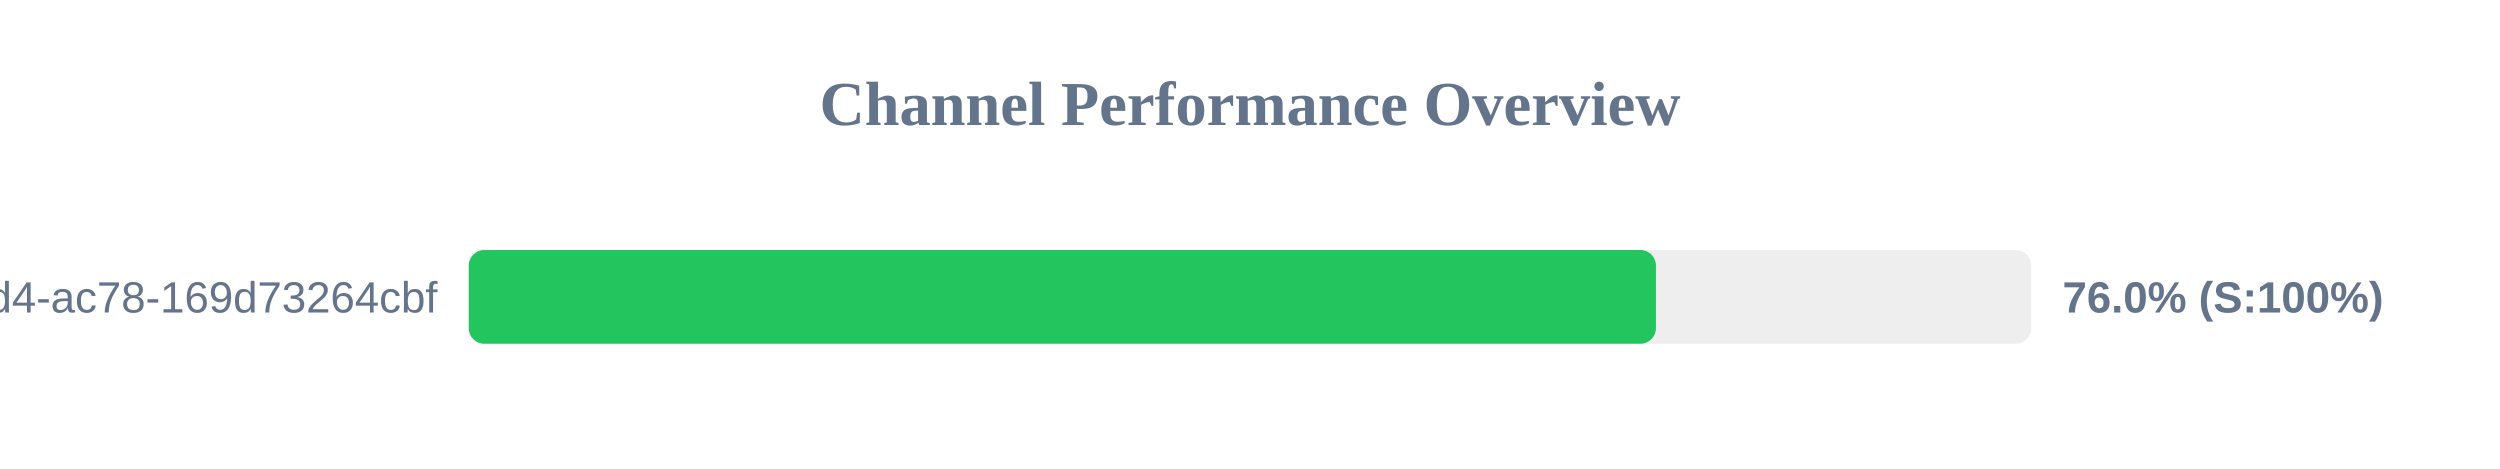
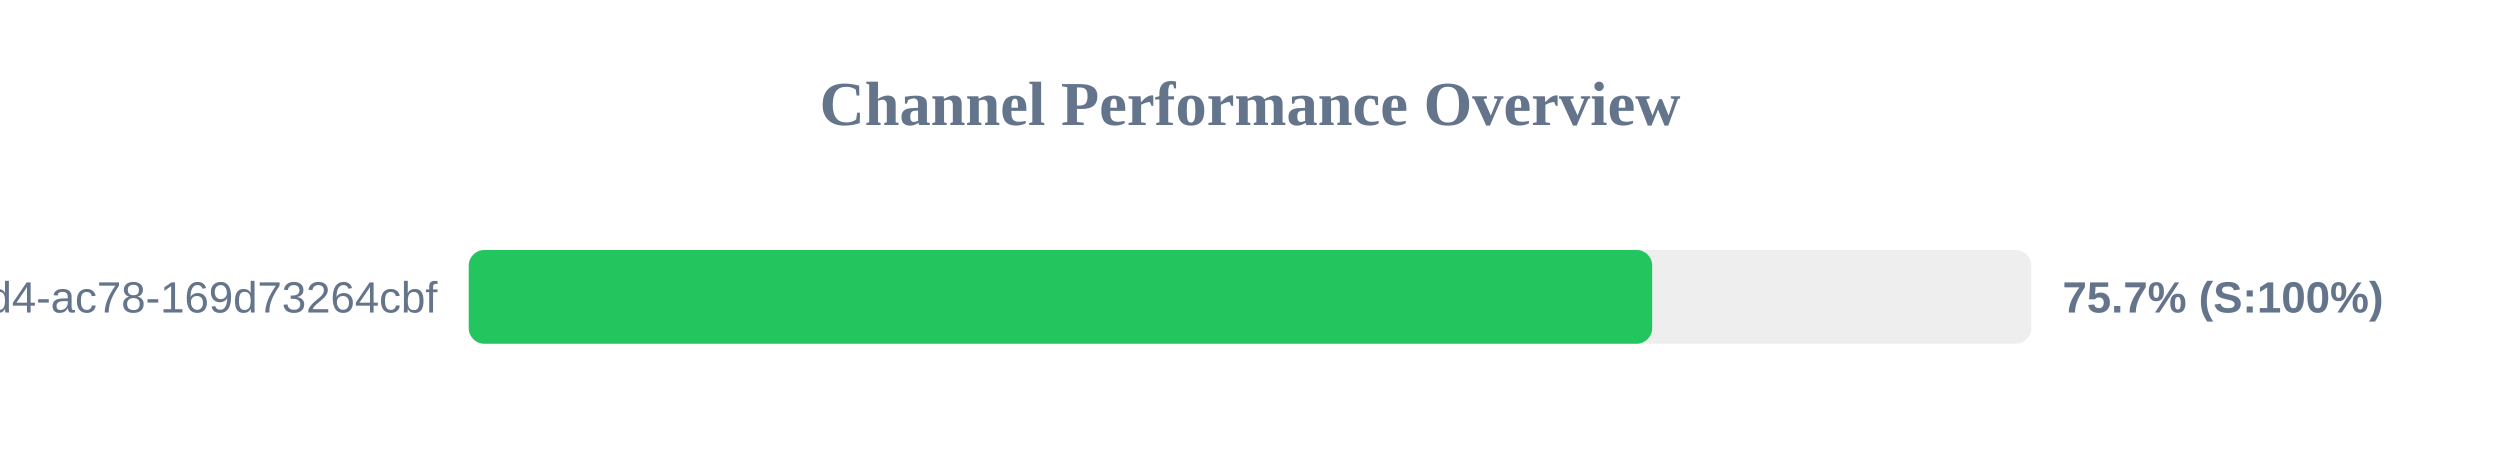
<svg xmlns="http://www.w3.org/2000/svg" width="800" height="150" version="1.1">
  <style>
        .row { font: 14px Arial; fill: #64748b; }
        .score { font: bold 14px Arial; fill: #64748b; }
    </style>
  <text x="400" y="40" text-anchor="middle" font-size="20px" font-weight="bold" fill="#64748b">Channel Performance Overview</text>
  <rect x="150" y="80" width="500" height="30" fill="#eee" rx="5" />
-   <rect x="150" y="80" width="379.9" height="30" fill="#22c55e" rx="5" />
+   <rect x="150" y="80" width="378.7" height="30" fill="#22c55e" rx="5" />
  <text x="140" y="100" text-anchor="end" class="row">?uuid=48c2c901-72e6-46d4-ac78-169d73264cbf</text>
-   <text x="660" y="100" text-anchor="start" class="score">76.0% (S:100%)</text>
+   <text x="660" y="100" text-anchor="start" class="score">75.7% (S:100%)</text>
</svg>
